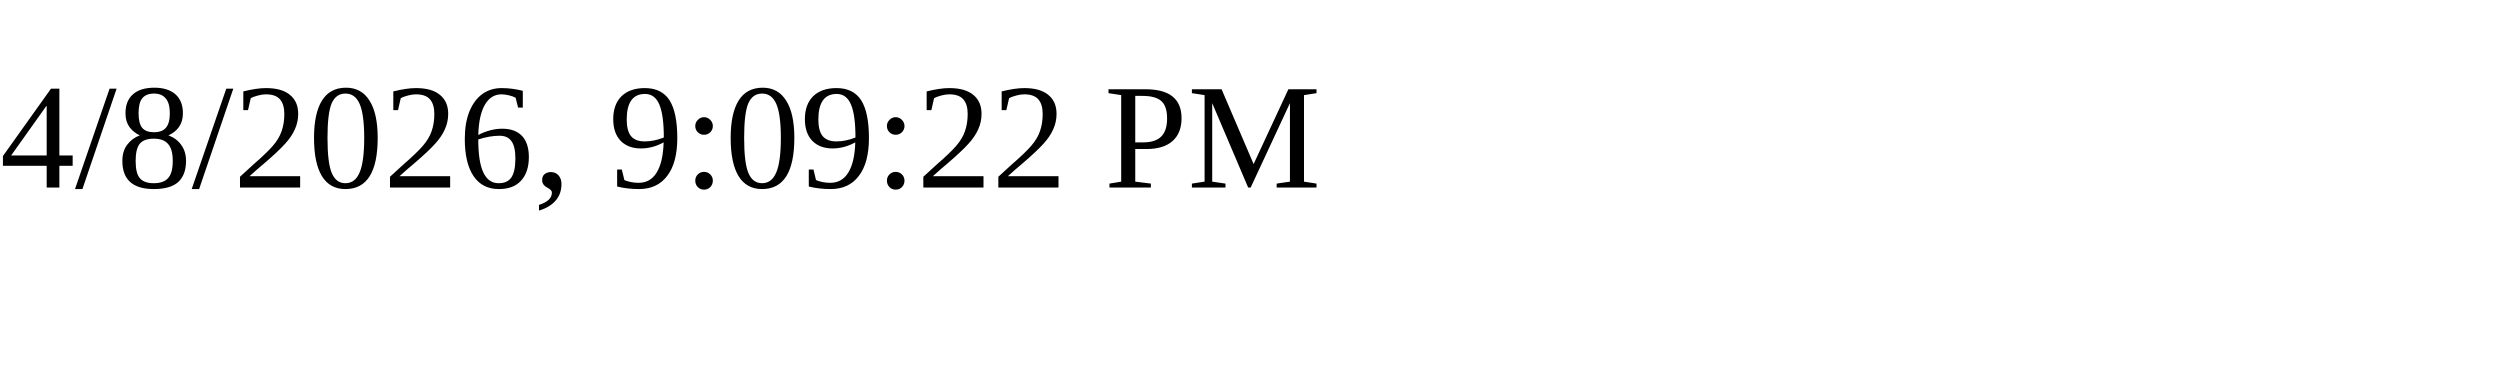
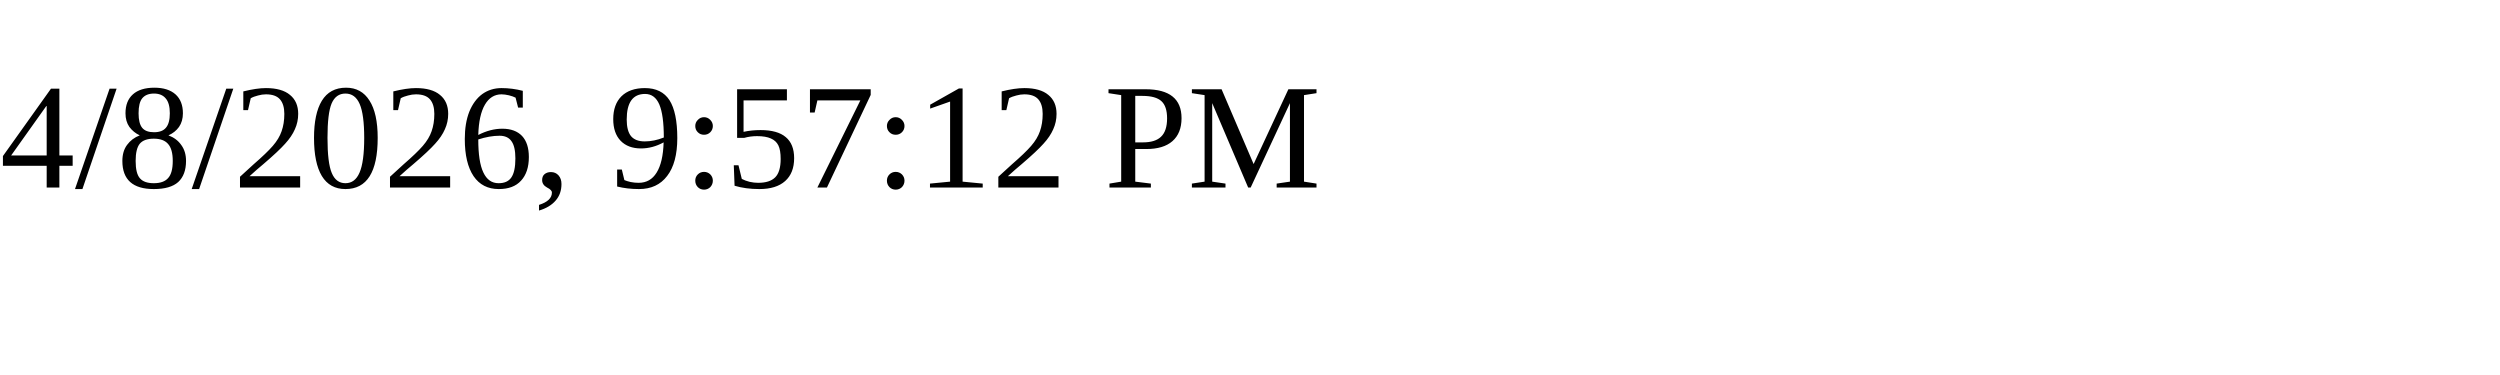
<svg xmlns="http://www.w3.org/2000/svg" height="30" width="200">
-   <text x="0" y="15">4/8/2026, 9:09:22 PM</text>
+   <text x="0" y="15">4/8/2026, 9:57:12 PM</text>
</svg>
